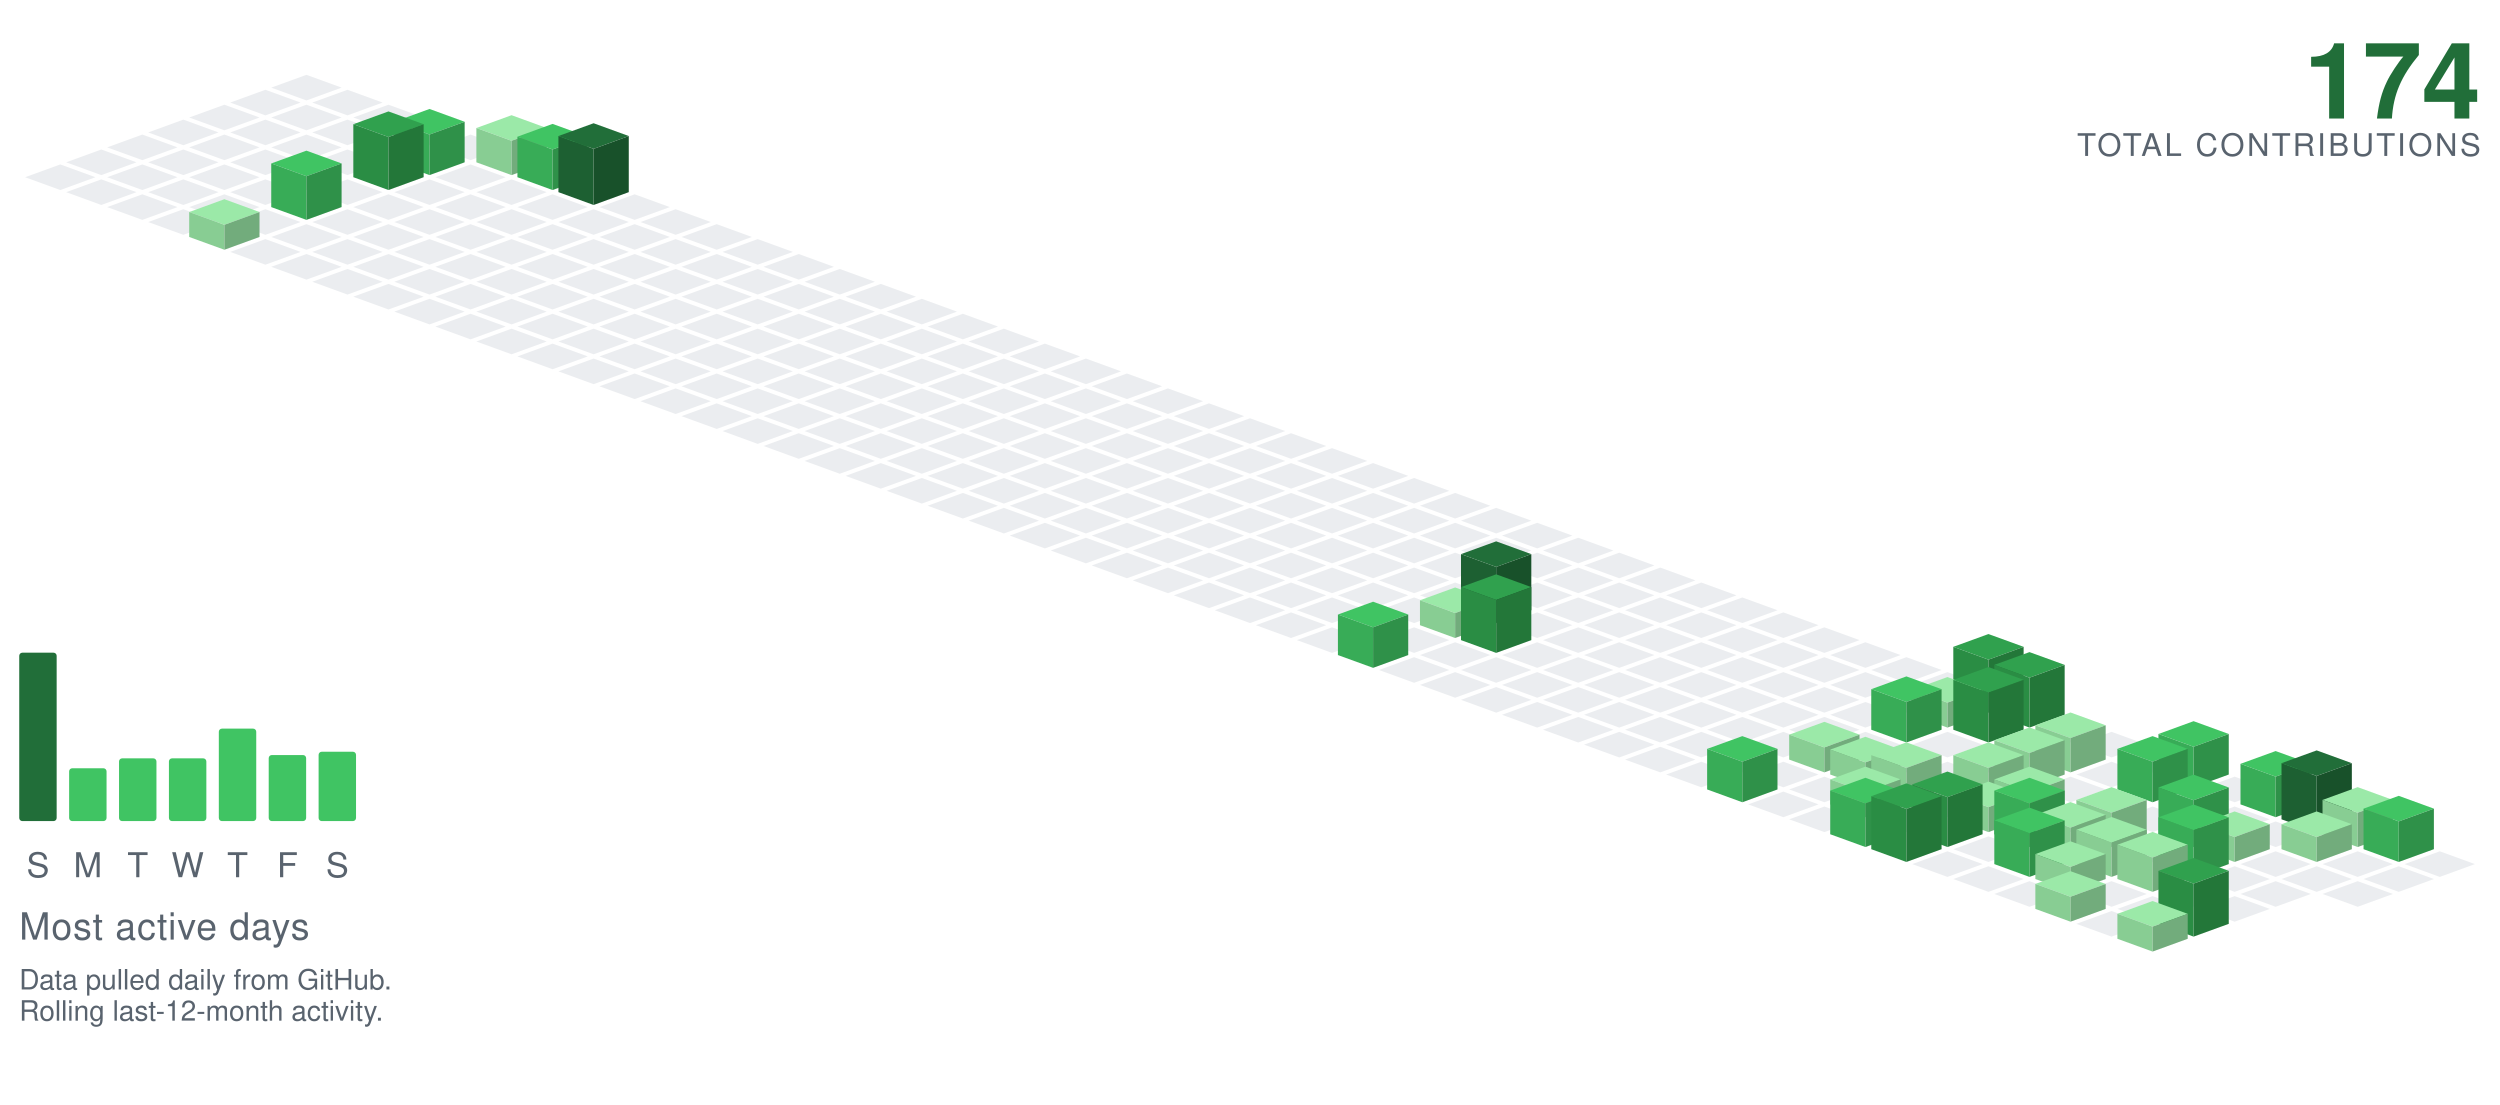
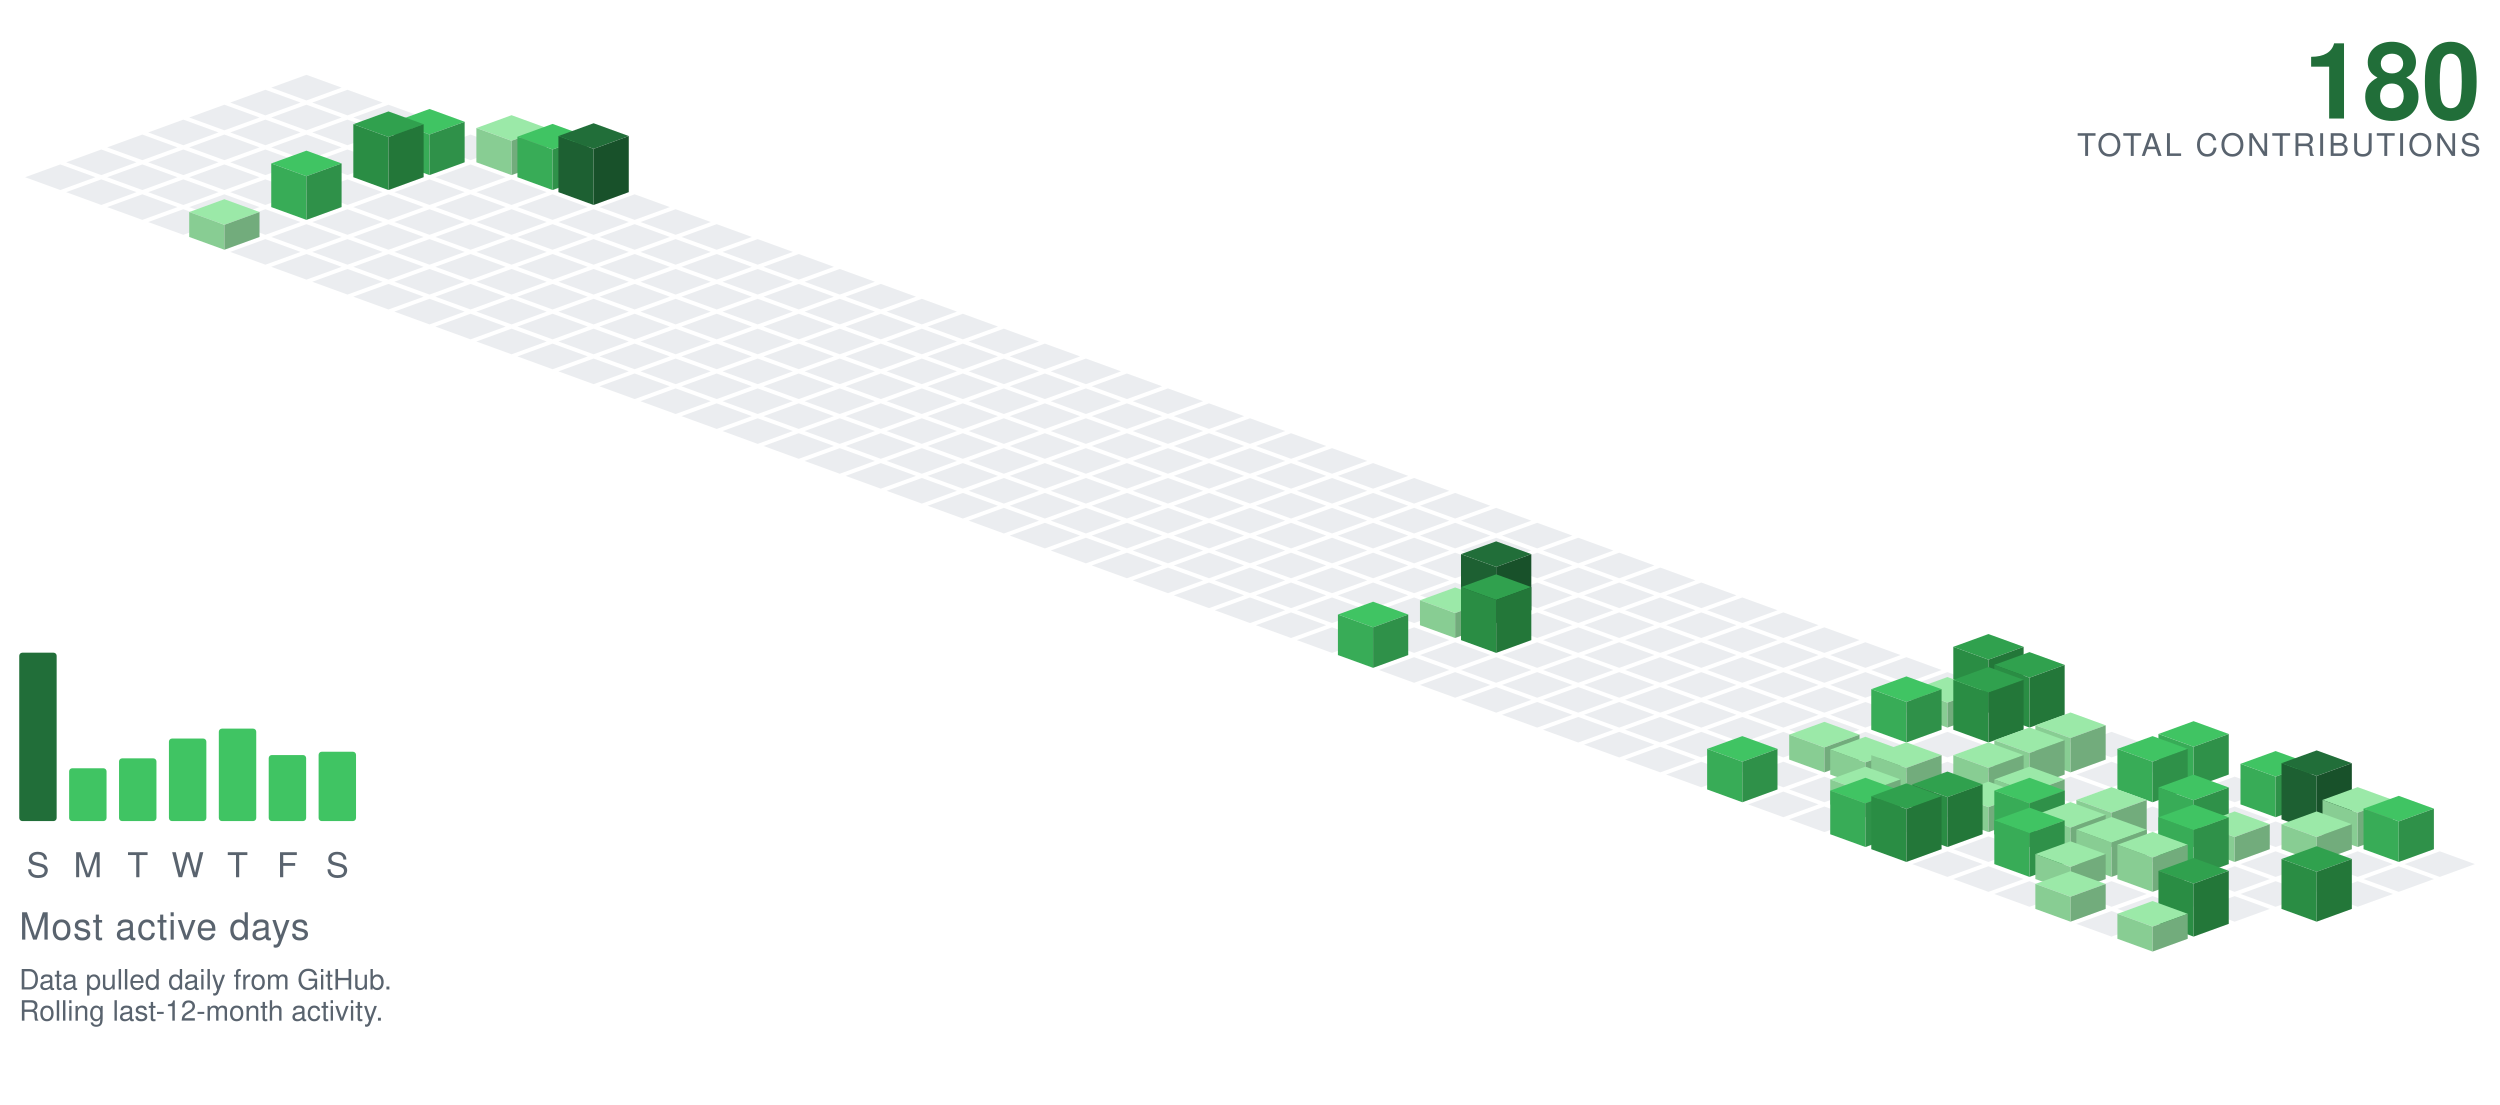
<svg xmlns="http://www.w3.org/2000/svg" viewBox="-98.09 -24.00 801.34 354.30" width="801" height="354">
  <polygon points="0.00,0.00 11.28,4.10 0.00,8.21 -11.28,4.10" fill="#ebedf0" />
  <polygon points="-13.16,4.79 -1.88,8.89 -13.16,13.00 -24.43,8.89" fill="#ebedf0" />
  <polygon points="13.16,4.79 24.43,8.89 13.16,13.00 1.88,8.89" fill="#ebedf0" />
  <polygon points="-26.31,9.58 -15.04,13.68 -26.31,17.79 -37.59,13.68" fill="#ebedf0" />
  <polygon points="0.00,9.58 11.28,13.68 0.00,17.79 -11.28,13.68" fill="#ebedf0" />
  <polygon points="26.31,9.58 37.59,13.68 26.31,17.79 15.04,13.68" fill="#ebedf0" />
  <polygon points="-39.47,14.36 -28.19,18.47 -39.47,22.57 -50.74,18.47" fill="#ebedf0" />
  <polygon points="-13.16,14.36 -1.88,18.47 -13.16,22.57 -24.43,18.47" fill="#ebedf0" />
  <polygon points="13.16,14.36 24.43,18.47 13.16,22.57 1.88,18.47" fill="#ebedf0" />
  <polygon points="39.47,14.36 50.74,18.47 39.47,22.57 28.19,18.47" fill="#ebedf0" />
  <polygon points="-52.62,19.15 -41.35,23.26 -52.62,27.36 -63.90,23.26" fill="#ebedf0" />
  <polygon points="-26.31,19.15 -15.04,23.26 -26.31,27.36 -37.59,23.26" fill="#ebedf0" />
  <polygon points="0.00,19.15 11.28,23.26 0.00,27.36 -11.28,23.26" fill="#ebedf0" />
  <polygon points="26.31,19.15 37.59,23.26 26.31,27.36 15.04,23.26" fill="#ebedf0" />
  <polygon points="52.62,19.15 63.90,23.26 52.62,27.36 41.35,23.26" fill="#ebedf0" />
  <polygon points="-65.78,23.94 -54.50,28.05 -65.78,32.15 -77.05,28.05" fill="#ebedf0" />
  <polygon points="-39.47,23.94 -28.19,28.05 -39.47,32.15 -50.74,28.05" fill="#ebedf0" />
  <polygon points="-13.16,23.94 -1.88,28.05 -13.16,32.15 -24.43,28.05" fill="#ebedf0" />
  <polygon points="13.16,23.94 24.43,28.05 13.16,32.15 1.88,28.05" fill="#ebedf0" />
  <polygon points="65.78,12.94 77.05,17.05 65.78,21.15 54.50,17.05" fill="#9be9a8" />
  <polygon points="54.50,28.05 54.50,17.05 65.78,21.15 65.78,32.15" fill="#88cd93" />
  <polygon points="65.78,32.15 65.78,21.15 77.05,17.05 77.05,28.05" fill="#72ac7c" />
  <polygon points="39.47,10.94 50.74,15.05 39.47,19.15 28.19,15.05" fill="#40c463" />
  <polygon points="28.19,28.05 28.19,15.05 39.47,19.15 39.47,32.15" fill="#38ac57" />
  <polygon points="39.47,32.15 39.47,19.15 50.74,15.05 50.74,28.05" fill="#2f9149" />
  <polygon points="-78.93,28.73 -67.66,32.83 -78.93,36.94 -90.21,32.83" fill="#ebedf0" />
  <polygon points="-52.62,28.73 -41.35,32.83 -52.62,36.94 -63.90,32.83" fill="#ebedf0" />
  <polygon points="-26.31,28.73 -15.04,32.83 -26.31,36.94 -37.59,32.83" fill="#ebedf0" />
  <polygon points="0.00,28.73 11.28,32.83 0.00,36.94 -11.28,32.83" fill="#ebedf0" />
  <polygon points="52.62,28.73 63.90,32.83 52.62,36.94 41.35,32.83" fill="#ebedf0" />
  <polygon points="78.93,15.73 90.21,19.83 78.93,23.94 67.66,19.83" fill="#40c463" />
  <polygon points="67.66,32.83 67.66,19.83 78.93,23.94 78.93,36.94" fill="#38ac57" />
  <polygon points="78.93,36.94 78.93,23.94 90.21,19.83 90.21,32.83" fill="#2f9149" />
  <polygon points="26.31,11.73 37.59,15.83 26.31,19.94 15.04,15.83" fill="#30a14e" />
  <polygon points="15.04,32.83 15.04,15.83 26.31,19.94 26.31,36.94" fill="#2a8d44" />
  <polygon points="26.31,36.94 26.31,19.94 37.59,15.83 37.59,32.83" fill="#237739" />
  <polygon points="-65.78,33.52 -54.50,37.62 -65.78,41.73 -77.05,37.62" fill="#ebedf0" />
  <polygon points="-39.47,33.52 -28.19,37.62 -39.47,41.73 -50.74,37.62" fill="#ebedf0" />
  <polygon points="-13.16,33.52 -1.88,37.62 -13.16,41.73 -24.43,37.62" fill="#ebedf0" />
  <polygon points="13.16,33.52 24.43,37.62 13.16,41.73 1.88,37.62" fill="#ebedf0" />
  <polygon points="39.47,33.52 50.74,37.62 39.47,41.73 28.19,37.62" fill="#ebedf0" />
  <polygon points="65.78,33.52 77.05,37.62 65.78,41.73 54.50,37.62" fill="#ebedf0" />
  <polygon points="92.09,15.52 103.37,19.62 92.09,23.73 80.81,19.62" fill="#216e39" />
  <polygon points="80.81,37.62 80.81,19.62 92.09,23.73 92.09,41.73" fill="#1d6032" />
  <polygon points="92.09,41.73 92.09,23.73 103.37,19.62 103.37,37.62" fill="#18512a" />
  <polygon points="-52.62,38.31 -41.35,42.41 -52.62,46.51 -63.90,42.41" fill="#ebedf0" />
  <polygon points="-26.31,38.31 -15.04,42.41 -26.31,46.51 -37.59,42.41" fill="#ebedf0" />
  <polygon points="26.31,38.31 37.59,42.41 26.31,46.51 15.04,42.41" fill="#ebedf0" />
  <polygon points="52.62,38.31 63.90,42.41 52.62,46.51 41.35,42.41" fill="#ebedf0" />
  <polygon points="78.93,38.31 90.21,42.41 78.93,46.51 67.66,42.41" fill="#ebedf0" />
  <polygon points="105.25,38.31 116.52,42.41 105.25,46.51 93.97,42.41" fill="#ebedf0" />
  <polygon points="0.00,24.31 11.28,28.41 0.00,32.51 -11.28,28.41" fill="#40c463" />
  <polygon points="-11.28,42.41 -11.28,28.41 0.00,32.51 0.00,46.51" fill="#38ac57" />
  <polygon points="0.00,46.51 0.00,32.51 11.28,28.41 11.28,42.41" fill="#2f9149" />
  <polygon points="-39.47,43.09 -28.19,47.20 -39.47,51.30 -50.74,47.20" fill="#ebedf0" />
  <polygon points="-13.16,43.09 -1.88,47.20 -13.16,51.30 -24.43,47.20" fill="#ebedf0" />
  <polygon points="13.16,43.09 24.43,47.20 13.16,51.30 1.88,47.20" fill="#ebedf0" />
  <polygon points="39.47,43.09 50.74,47.20 39.47,51.30 28.19,47.20" fill="#ebedf0" />
  <polygon points="65.78,43.09 77.05,47.20 65.78,51.30 54.50,47.20" fill="#ebedf0" />
  <polygon points="92.09,43.09 103.37,47.20 92.09,51.30 80.81,47.20" fill="#ebedf0" />
  <polygon points="118.40,43.09 129.68,47.20 118.40,51.30 107.12,47.20" fill="#ebedf0" />
  <polygon points="0.00,47.88 11.28,51.99 0.00,56.09 -11.28,51.99" fill="#ebedf0" />
  <polygon points="26.31,47.88 37.59,51.99 26.31,56.09 15.04,51.99" fill="#ebedf0" />
  <polygon points="52.62,47.88 63.90,51.99 52.62,56.09 41.35,51.99" fill="#ebedf0" />
  <polygon points="78.93,47.88 90.21,51.99 78.93,56.09 67.66,51.99" fill="#ebedf0" />
  <polygon points="105.25,47.88 116.52,51.99 105.25,56.09 93.97,51.99" fill="#ebedf0" />
  <polygon points="131.56,47.88 142.83,51.99 131.56,56.09 120.28,51.99" fill="#ebedf0" />
  <polygon points="-26.31,39.88 -15.04,43.99 -26.31,48.09 -37.59,43.99" fill="#9be9a8" />
  <polygon points="-37.59,51.99 -37.59,43.99 -26.31,48.09 -26.31,56.09" fill="#88cd93" />
  <polygon points="-26.31,56.09 -26.31,48.09 -15.04,43.99 -15.04,51.99" fill="#72ac7c" />
  <polygon points="-13.16,52.67 -1.88,56.78 -13.16,60.88 -24.43,56.78" fill="#ebedf0" />
  <polygon points="13.16,52.67 24.43,56.78 13.16,60.88 1.88,56.78" fill="#ebedf0" />
  <polygon points="39.47,52.67 50.74,56.78 39.47,60.88 28.19,56.78" fill="#ebedf0" />
  <polygon points="65.78,52.67 77.05,56.78 65.78,60.88 54.50,56.78" fill="#ebedf0" />
  <polygon points="92.09,52.67 103.37,56.78 92.09,60.88 80.81,56.78" fill="#ebedf0" />
  <polygon points="118.40,52.67 129.68,56.78 118.40,60.88 107.12,56.78" fill="#ebedf0" />
  <polygon points="144.71,52.67 155.99,56.78 144.71,60.88 133.44,56.78" fill="#ebedf0" />
  <polygon points="0.00,57.46 11.28,61.56 0.00,65.67 -11.28,61.56" fill="#ebedf0" />
  <polygon points="26.31,57.46 37.59,61.56 26.31,65.67 15.04,61.56" fill="#ebedf0" />
  <polygon points="52.62,57.46 63.90,61.56 52.62,65.67 41.35,61.56" fill="#ebedf0" />
  <polygon points="78.93,57.46 90.21,61.56 78.93,65.67 67.66,61.56" fill="#ebedf0" />
  <polygon points="105.25,57.46 116.52,61.56 105.25,65.67 93.97,61.56" fill="#ebedf0" />
  <polygon points="131.56,57.46 142.83,61.56 131.56,65.67 120.28,61.56" fill="#ebedf0" />
  <polygon points="157.87,57.46 169.14,61.56 157.87,65.67 146.59,61.56" fill="#ebedf0" />
  <polygon points="13.16,62.25 24.43,66.35 13.16,70.46 1.88,66.35" fill="#ebedf0" />
  <polygon points="39.47,62.25 50.74,66.35 39.47,70.46 28.19,66.35" fill="#ebedf0" />
  <polygon points="65.78,62.25 77.05,66.35 65.78,70.46 54.50,66.35" fill="#ebedf0" />
  <polygon points="92.09,62.25 103.37,66.35 92.09,70.46 80.81,66.35" fill="#ebedf0" />
  <polygon points="118.40,62.25 129.68,66.35 118.40,70.46 107.12,66.35" fill="#ebedf0" />
  <polygon points="144.71,62.25 155.99,66.35 144.71,70.46 133.44,66.35" fill="#ebedf0" />
  <polygon points="171.02,62.25 182.30,66.35 171.02,70.46 159.75,66.35" fill="#ebedf0" />
  <polygon points="26.31,67.04 37.59,71.14 26.31,75.24 15.04,71.14" fill="#ebedf0" />
  <polygon points="52.62,67.04 63.90,71.14 52.62,75.24 41.35,71.14" fill="#ebedf0" />
  <polygon points="78.93,67.04 90.21,71.14 78.93,75.24 67.66,71.14" fill="#ebedf0" />
  <polygon points="105.25,67.04 116.52,71.14 105.25,75.24 93.97,71.14" fill="#ebedf0" />
  <polygon points="131.56,67.04 142.83,71.14 131.56,75.24 120.28,71.14" fill="#ebedf0" />
  <polygon points="157.87,67.04 169.14,71.14 157.87,75.24 146.59,71.14" fill="#ebedf0" />
  <polygon points="184.18,67.04 195.46,71.14 184.18,75.24 172.90,71.14" fill="#ebedf0" />
  <polygon points="39.47,71.82 50.74,75.93 39.47,80.03 28.19,75.93" fill="#ebedf0" />
  <polygon points="65.78,71.82 77.05,75.93 65.78,80.03 54.50,75.93" fill="#ebedf0" />
  <polygon points="92.09,71.82 103.37,75.93 92.09,80.03 80.81,75.93" fill="#ebedf0" />
  <polygon points="118.40,71.82 129.68,75.93 118.40,80.03 107.12,75.93" fill="#ebedf0" />
  <polygon points="144.71,71.82 155.99,75.93 144.71,80.03 133.44,75.93" fill="#ebedf0" />
  <polygon points="171.02,71.82 182.30,75.93 171.02,80.03 159.75,75.93" fill="#ebedf0" />
  <polygon points="197.34,71.82 208.61,75.93 197.34,80.03 186.06,75.93" fill="#ebedf0" />
  <polygon points="52.62,76.61 63.90,80.72 52.62,84.82 41.35,80.72" fill="#ebedf0" />
  <polygon points="78.93,76.61 90.21,80.72 78.93,84.82 67.66,80.72" fill="#ebedf0" />
  <polygon points="105.25,76.61 116.52,80.72 105.25,84.82 93.97,80.72" fill="#ebedf0" />
  <polygon points="131.56,76.61 142.83,80.72 131.56,84.82 120.28,80.72" fill="#ebedf0" />
  <polygon points="157.87,76.61 169.14,80.72 157.87,84.82 146.59,80.72" fill="#ebedf0" />
  <polygon points="184.18,76.61 195.46,80.72 184.18,84.82 172.90,80.72" fill="#ebedf0" />
  <polygon points="210.49,76.61 221.77,80.72 210.49,84.82 199.21,80.72" fill="#ebedf0" />
  <polygon points="65.78,81.40 77.05,85.51 65.78,89.61 54.50,85.51" fill="#ebedf0" />
  <polygon points="92.09,81.40 103.37,85.51 92.09,89.61 80.81,85.51" fill="#ebedf0" />
  <polygon points="118.40,81.40 129.68,85.51 118.40,89.61 107.12,85.51" fill="#ebedf0" />
  <polygon points="144.71,81.40 155.99,85.51 144.71,89.61 133.44,85.51" fill="#ebedf0" />
  <polygon points="171.02,81.40 182.30,85.51 171.02,89.61 159.75,85.51" fill="#ebedf0" />
  <polygon points="197.34,81.40 208.61,85.51 197.34,89.61 186.06,85.51" fill="#ebedf0" />
  <polygon points="223.65,81.40 234.92,85.51 223.65,89.61 212.37,85.51" fill="#ebedf0" />
  <polygon points="78.93,86.19 90.21,90.29 78.93,94.40 67.66,90.29" fill="#ebedf0" />
  <polygon points="105.25,86.19 116.52,90.29 105.25,94.40 93.97,90.29" fill="#ebedf0" />
  <polygon points="131.56,86.19 142.83,90.29 131.56,94.40 120.28,90.29" fill="#ebedf0" />
  <polygon points="157.87,86.19 169.14,90.29 157.87,94.40 146.59,90.29" fill="#ebedf0" />
  <polygon points="184.18,86.19 195.46,90.29 184.18,94.40 172.90,90.29" fill="#ebedf0" />
  <polygon points="210.49,86.19 221.77,90.29 210.49,94.40 199.21,90.29" fill="#ebedf0" />
  <polygon points="236.80,86.19 248.08,90.29 236.80,94.40 225.53,90.29" fill="#ebedf0" />
  <polygon points="92.09,90.98 103.37,95.08 92.09,99.19 80.81,95.08" fill="#ebedf0" />
  <polygon points="118.40,90.98 129.68,95.08 118.40,99.19 107.12,95.08" fill="#ebedf0" />
  <polygon points="144.71,90.98 155.99,95.08 144.71,99.19 133.44,95.08" fill="#ebedf0" />
  <polygon points="171.02,90.98 182.30,95.08 171.02,99.19 159.75,95.08" fill="#ebedf0" />
  <polygon points="197.34,90.98 208.61,95.08 197.34,99.19 186.06,95.08" fill="#ebedf0" />
  <polygon points="223.65,90.98 234.92,95.08 223.65,99.19 212.37,95.08" fill="#ebedf0" />
  <polygon points="249.96,90.98 261.23,95.08 249.96,99.19 238.68,95.08" fill="#ebedf0" />
  <polygon points="105.25,95.77 116.52,99.87 105.25,103.97 93.97,99.87" fill="#ebedf0" />
  <polygon points="131.56,95.77 142.83,99.87 131.56,103.97 120.28,99.87" fill="#ebedf0" />
  <polygon points="157.87,95.77 169.14,99.87 157.87,103.97 146.59,99.87" fill="#ebedf0" />
  <polygon points="184.18,95.77 195.46,99.87 184.18,103.97 172.90,99.87" fill="#ebedf0" />
  <polygon points="210.49,95.77 221.77,99.87 210.49,103.97 199.21,99.87" fill="#ebedf0" />
  <polygon points="236.80,95.77 248.08,99.87 236.80,103.97 225.53,99.87" fill="#ebedf0" />
  <polygon points="263.11,95.77 274.39,99.87 263.11,103.97 251.84,99.87" fill="#ebedf0" />
  <polygon points="118.40,100.55 129.68,104.66 118.40,108.76 107.12,104.66" fill="#ebedf0" />
  <polygon points="144.71,100.55 155.99,104.66 144.71,108.76 133.44,104.66" fill="#ebedf0" />
  <polygon points="171.02,100.55 182.30,104.66 171.02,108.76 159.75,104.66" fill="#ebedf0" />
  <polygon points="197.34,100.55 208.61,104.66 197.34,108.76 186.06,104.66" fill="#ebedf0" />
  <polygon points="223.65,100.55 234.92,104.66 223.65,108.76 212.37,104.66" fill="#ebedf0" />
  <polygon points="249.96,100.55 261.23,104.66 249.96,108.76 238.68,104.66" fill="#ebedf0" />
  <polygon points="276.27,100.55 287.55,104.66 276.27,108.76 264.99,104.66" fill="#ebedf0" />
  <polygon points="131.56,105.34 142.83,109.45 131.56,113.55 120.28,109.45" fill="#ebedf0" />
  <polygon points="157.87,105.34 169.14,109.45 157.87,113.55 146.59,109.45" fill="#ebedf0" />
  <polygon points="184.18,105.34 195.46,109.45 184.18,113.55 172.90,109.45" fill="#ebedf0" />
  <polygon points="210.49,105.34 221.77,109.45 210.49,113.55 199.21,109.45" fill="#ebedf0" />
  <polygon points="236.80,105.34 248.08,109.45 236.80,113.55 225.53,109.45" fill="#ebedf0" />
  <polygon points="263.11,105.34 274.39,109.45 263.11,113.55 251.84,109.45" fill="#ebedf0" />
  <polygon points="289.43,105.34 300.70,109.45 289.43,113.55 278.15,109.45" fill="#ebedf0" />
  <polygon points="144.71,110.13 155.99,114.23 144.71,118.34 133.44,114.23" fill="#ebedf0" />
  <polygon points="171.02,110.13 182.30,114.23 171.02,118.34 159.75,114.23" fill="#ebedf0" />
  <polygon points="197.34,110.13 208.61,114.23 197.34,118.34 186.06,114.23" fill="#ebedf0" />
  <polygon points="223.65,110.13 234.92,114.23 223.65,118.34 212.37,114.23" fill="#ebedf0" />
  <polygon points="249.96,110.13 261.23,114.23 249.96,118.34 238.68,114.23" fill="#ebedf0" />
  <polygon points="276.27,110.13 287.55,114.23 276.27,118.34 264.99,114.23" fill="#ebedf0" />
  <polygon points="302.58,110.13 313.86,114.23 302.58,118.34 291.30,114.23" fill="#ebedf0" />
  <polygon points="157.87,114.92 169.14,119.02 157.87,123.13 146.59,119.02" fill="#ebedf0" />
  <polygon points="184.18,114.92 195.46,119.02 184.18,123.13 172.90,119.02" fill="#ebedf0" />
  <polygon points="210.49,114.92 221.77,119.02 210.49,123.13 199.21,119.02" fill="#ebedf0" />
  <polygon points="236.80,114.92 248.08,119.02 236.80,123.13 225.53,119.02" fill="#ebedf0" />
  <polygon points="263.11,114.92 274.39,119.02 263.11,123.13 251.84,119.02" fill="#ebedf0" />
  <polygon points="289.43,114.92 300.70,119.02 289.43,123.13 278.15,119.02" fill="#ebedf0" />
  <polygon points="315.74,114.92 327.01,119.02 315.74,123.13 304.46,119.02" fill="#ebedf0" />
  <polygon points="171.02,119.71 182.30,123.81 171.02,127.92 159.75,123.81" fill="#ebedf0" />
  <polygon points="197.34,119.71 208.61,123.81 197.34,127.92 186.06,123.81" fill="#ebedf0" />
  <polygon points="223.65,119.71 234.92,123.81 223.65,127.92 212.37,123.81" fill="#ebedf0" />
  <polygon points="249.96,119.71 261.23,123.81 249.96,127.92 238.68,123.81" fill="#ebedf0" />
  <polygon points="276.27,119.71 287.55,123.81 276.27,127.92 264.99,123.81" fill="#ebedf0" />
  <polygon points="302.58,119.71 313.86,123.81 302.58,127.92 291.30,123.81" fill="#ebedf0" />
  <polygon points="328.89,119.71 340.17,123.81 328.89,127.92 317.62,123.81" fill="#ebedf0" />
  <polygon points="184.18,124.50 195.46,128.60 184.18,132.70 172.90,128.60" fill="#ebedf0" />
  <polygon points="210.49,124.50 221.77,128.60 210.49,132.70 199.21,128.60" fill="#ebedf0" />
  <polygon points="236.80,124.50 248.08,128.60 236.80,132.70 225.53,128.60" fill="#ebedf0" />
  <polygon points="263.11,124.50 274.39,128.60 263.11,132.70 251.84,128.60" fill="#ebedf0" />
  <polygon points="289.43,124.50 300.70,128.60 289.43,132.70 278.15,128.60" fill="#ebedf0" />
  <polygon points="315.74,124.50 327.01,128.60 315.74,132.70 304.46,128.60" fill="#ebedf0" />
  <polygon points="342.05,124.50 353.32,128.60 342.05,132.70 330.77,128.60" fill="#ebedf0" />
  <polygon points="197.34,129.28 208.61,133.39 197.34,137.49 186.06,133.39" fill="#ebedf0" />
  <polygon points="223.65,129.28 234.92,133.39 223.65,137.49 212.37,133.39" fill="#ebedf0" />
  <polygon points="249.96,129.28 261.23,133.39 249.96,137.49 238.68,133.39" fill="#ebedf0" />
  <polygon points="276.27,129.28 287.55,133.39 276.27,137.49 264.99,133.39" fill="#ebedf0" />
  <polygon points="302.58,129.28 313.86,133.39 302.58,137.49 291.30,133.39" fill="#ebedf0" />
  <polygon points="328.89,129.28 340.17,133.39 328.89,137.49 317.62,133.39" fill="#ebedf0" />
  <polygon points="355.20,129.28 366.48,133.39 355.20,137.49 343.93,133.39" fill="#ebedf0" />
  <polygon points="210.49,134.07 221.77,138.18 210.49,142.28 199.21,138.18" fill="#ebedf0" />
  <polygon points="236.80,134.07 248.08,138.18 236.80,142.28 225.53,138.18" fill="#ebedf0" />
  <polygon points="263.11,134.07 274.39,138.18 263.11,142.28 251.84,138.18" fill="#ebedf0" />
  <polygon points="289.43,134.07 300.70,138.18 289.43,142.28 278.15,138.18" fill="#ebedf0" />
  <polygon points="315.74,134.07 327.01,138.18 315.74,142.28 304.46,138.18" fill="#ebedf0" />
  <polygon points="342.05,134.07 353.32,138.18 342.05,142.28 330.77,138.18" fill="#ebedf0" />
  <polygon points="368.36,134.07 379.64,138.18 368.36,142.28 357.08,138.18" fill="#ebedf0" />
  <polygon points="223.65,138.86 234.92,142.96 223.65,147.07 212.37,142.96" fill="#ebedf0" />
  <polygon points="249.96,138.86 261.23,142.96 249.96,147.07 238.68,142.96" fill="#ebedf0" />
  <polygon points="276.27,138.86 287.55,142.96 276.27,147.07 264.99,142.96" fill="#ebedf0" />
  <polygon points="302.58,138.86 313.86,142.96 302.58,147.07 291.30,142.96" fill="#ebedf0" />
  <polygon points="328.89,138.86 340.17,142.96 328.89,147.07 317.62,142.96" fill="#ebedf0" />
  <polygon points="355.20,138.86 366.48,142.96 355.20,147.07 343.93,142.96" fill="#ebedf0" />
  <polygon points="381.52,138.86 392.79,142.96 381.52,147.07 370.24,142.96" fill="#ebedf0" />
  <polygon points="236.80,143.65 248.08,147.75 236.80,151.86 225.53,147.75" fill="#ebedf0" />
  <polygon points="263.11,143.65 274.39,147.75 263.11,151.86 251.84,147.75" fill="#ebedf0" />
  <polygon points="289.43,143.65 300.70,147.75 289.43,151.86 278.15,147.75" fill="#ebedf0" />
  <polygon points="315.74,143.65 327.01,147.75 315.74,151.86 304.46,147.75" fill="#ebedf0" />
  <polygon points="342.05,143.65 353.32,147.75 342.05,151.86 330.77,147.75" fill="#ebedf0" />
  <polygon points="368.36,143.65 379.64,147.75 368.36,151.86 357.08,147.75" fill="#ebedf0" />
  <polygon points="394.67,143.65 405.95,147.75 394.67,151.86 383.39,147.75" fill="#ebedf0" />
  <polygon points="249.96,148.44 261.23,152.54 249.96,156.65 238.68,152.54" fill="#ebedf0" />
  <polygon points="276.27,148.44 287.55,152.54 276.27,156.65 264.99,152.54" fill="#ebedf0" />
  <polygon points="302.58,148.44 313.86,152.54 302.58,156.65 291.30,152.54" fill="#ebedf0" />
  <polygon points="328.89,148.44 340.17,152.54 328.89,156.65 317.62,152.54" fill="#ebedf0" />
  <polygon points="355.20,148.44 366.48,152.54 355.20,156.65 343.93,152.54" fill="#ebedf0" />
  <polygon points="381.52,148.44 392.79,152.54 381.52,156.65 370.24,152.54" fill="#ebedf0" />
  <polygon points="407.83,148.44 419.10,152.54 407.83,156.65 396.55,152.54" fill="#ebedf0" />
  <polygon points="263.11,153.23 274.39,157.33 263.11,161.43 251.84,157.33" fill="#ebedf0" />
  <polygon points="289.43,153.23 300.70,157.33 289.43,161.43 278.15,157.33" fill="#ebedf0" />
  <polygon points="315.74,153.23 327.01,157.33 315.74,161.43 304.46,157.33" fill="#ebedf0" />
  <polygon points="342.05,153.23 353.32,157.33 342.05,161.43 330.77,157.33" fill="#ebedf0" />
  <polygon points="368.36,153.23 379.64,157.33 368.36,161.43 357.08,157.33" fill="#ebedf0" />
  <polygon points="394.67,153.23 405.95,157.33 394.67,161.43 383.39,157.33" fill="#ebedf0" />
  <polygon points="420.98,153.23 432.26,157.33 420.98,161.43 409.71,157.33" fill="#ebedf0" />
  <polygon points="276.27,158.01 287.55,162.12 276.27,166.22 264.99,162.12" fill="#ebedf0" />
  <polygon points="302.58,158.01 313.86,162.12 302.58,166.22 291.30,162.12" fill="#ebedf0" />
  <polygon points="328.89,158.01 340.17,162.12 328.89,166.22 317.62,162.12" fill="#ebedf0" />
  <polygon points="355.20,158.01 366.48,162.12 355.20,166.22 343.93,162.12" fill="#ebedf0" />
  <polygon points="381.52,158.01 392.79,162.12 381.52,166.22 370.24,162.12" fill="#ebedf0" />
  <polygon points="407.83,158.01 419.10,162.12 407.83,166.22 396.55,162.12" fill="#ebedf0" />
  <polygon points="434.14,158.01 445.41,162.12 434.14,166.22 422.86,162.12" fill="#ebedf0" />
  <polygon points="289.43,162.80 300.70,166.91 289.43,171.01 278.15,166.91" fill="#ebedf0" />
  <polygon points="315.74,162.80 327.01,166.91 315.74,171.01 304.46,166.91" fill="#ebedf0" />
  <polygon points="342.05,162.80 353.32,166.91 342.05,171.01 330.77,166.91" fill="#ebedf0" />
  <polygon points="368.36,162.80 379.64,166.91 368.36,171.01 357.08,166.91" fill="#ebedf0" />
  <polygon points="394.67,162.80 405.95,166.91 394.67,171.01 383.39,166.91" fill="#ebedf0" />
  <polygon points="420.98,162.80 432.26,166.91 420.98,171.01 409.71,166.91" fill="#ebedf0" />
  <polygon points="447.29,162.80 458.57,166.91 447.29,171.01 436.02,166.91" fill="#ebedf0" />
  <polygon points="302.58,167.59 313.86,171.69 302.58,175.80 291.30,171.69" fill="#ebedf0" />
  <polygon points="328.89,167.59 340.17,171.69 328.89,175.80 317.62,171.69" fill="#ebedf0" />
  <polygon points="355.20,167.59 366.48,171.69 355.20,175.80 343.93,171.69" fill="#ebedf0" />
  <polygon points="407.83,167.59 419.10,171.69 407.83,175.80 396.55,171.69" fill="#ebedf0" />
  <polygon points="434.14,167.59 445.41,171.69 434.14,175.80 422.86,171.69" fill="#ebedf0" />
  <polygon points="460.45,167.59 471.73,171.69 460.45,175.80 449.17,171.69" fill="#ebedf0" />
  <polygon points="381.52,149.59 392.79,153.69 381.52,157.80 370.24,153.69" fill="#216e39" />
  <polygon points="370.24,171.69 370.24,153.69 381.52,157.80 381.52,175.80" fill="#1d6032" />
  <polygon points="381.52,175.80 381.52,157.80 392.79,153.69 392.79,171.69" fill="#18512a" />
  <polygon points="315.74,172.38 327.01,176.48 315.74,180.59 304.46,176.48" fill="#ebedf0" />
  <polygon points="342.05,172.38 353.32,176.48 342.05,180.59 330.77,176.48" fill="#ebedf0" />
  <polygon points="394.67,172.38 405.95,176.48 394.67,180.59 383.39,176.48" fill="#ebedf0" />
  <polygon points="420.98,172.38 432.26,176.48 420.98,180.59 409.71,176.48" fill="#ebedf0" />
  <polygon points="447.29,172.38 458.57,176.48 447.29,180.59 436.02,176.48" fill="#ebedf0" />
  <polygon points="473.61,172.38 484.88,176.48 473.61,180.59 462.33,176.48" fill="#ebedf0" />
  <polygon points="368.36,164.38 379.64,168.48 368.36,172.59 357.08,168.48" fill="#9be9a8" />
  <polygon points="357.08,176.48 357.08,168.48 368.36,172.59 368.36,180.59" fill="#88cd93" />
  <polygon points="368.36,180.59 368.36,172.59 379.64,168.48 379.64,176.48" fill="#72ac7c" />
  <polygon points="328.89,177.17 340.17,181.27 328.89,185.37 317.62,181.27" fill="#ebedf0" />
  <polygon points="355.20,177.17 366.48,181.27 355.20,185.37 343.93,181.27" fill="#ebedf0" />
  <polygon points="407.83,177.17 419.10,181.27 407.83,185.37 396.55,181.27" fill="#ebedf0" />
  <polygon points="434.14,177.17 445.41,181.27 434.14,185.37 422.86,181.27" fill="#ebedf0" />
  <polygon points="460.45,177.17 471.73,181.27 460.45,185.37 449.17,181.27" fill="#ebedf0" />
  <polygon points="486.76,177.17 498.04,181.27 486.76,185.37 475.48,181.27" fill="#ebedf0" />
  <polygon points="381.52,160.17 392.79,164.27 381.52,168.37 370.24,164.27" fill="#30a14e" />
  <polygon points="370.24,181.27 370.24,164.27 381.52,168.37 381.52,185.37" fill="#2a8d44" />
  <polygon points="381.52,185.37 381.52,168.37 392.79,164.27 392.79,181.27" fill="#237739" />
  <polygon points="368.36,181.95 379.64,186.06 368.36,190.16 357.08,186.06" fill="#ebedf0" />
  <polygon points="394.67,181.95 405.95,186.06 394.67,190.16 383.39,186.06" fill="#ebedf0" />
  <polygon points="420.98,181.95 432.26,186.06 420.98,190.16 409.71,186.06" fill="#ebedf0" />
  <polygon points="447.29,181.95 458.57,186.06 447.29,190.16 436.02,186.06" fill="#ebedf0" />
  <polygon points="473.61,181.95 484.88,186.06 473.61,190.16 462.33,186.06" fill="#ebedf0" />
  <polygon points="499.92,181.95 511.19,186.06 499.92,190.16 488.64,186.06" fill="#ebedf0" />
  <polygon points="342.05,168.95 353.32,173.06 342.05,177.16 330.77,173.06" fill="#40c463" />
  <polygon points="330.77,186.06 330.77,173.06 342.05,177.16 342.05,190.16" fill="#38ac57" />
  <polygon points="342.05,190.16 342.05,177.16 353.32,173.06 353.32,186.06" fill="#2f9149" />
  <polygon points="355.20,186.74 366.48,190.85 355.20,194.95 343.93,190.85" fill="#ebedf0" />
  <polygon points="381.52,186.74 392.79,190.85 381.52,194.95 370.24,190.85" fill="#ebedf0" />
  <polygon points="407.83,186.74 419.10,190.85 407.83,194.95 396.55,190.85" fill="#ebedf0" />
  <polygon points="434.14,186.74 445.41,190.85 434.14,194.95 422.86,190.85" fill="#ebedf0" />
  <polygon points="460.45,186.74 471.73,190.85 460.45,194.95 449.17,190.85" fill="#ebedf0" />
  <polygon points="486.76,186.74 498.04,190.85 486.76,194.95 475.48,190.85" fill="#ebedf0" />
  <polygon points="513.07,186.74 524.35,190.85 513.07,194.95 501.80,190.85" fill="#ebedf0" />
  <polygon points="368.36,191.53 379.64,195.64 368.36,199.74 357.08,195.64" fill="#ebedf0" />
  <polygon points="394.67,191.53 405.95,195.64 394.67,199.74 383.39,195.64" fill="#ebedf0" />
  <polygon points="420.98,191.53 432.26,195.64 420.98,199.74 409.71,195.64" fill="#ebedf0" />
  <polygon points="447.29,191.53 458.57,195.64 447.29,199.74 436.02,195.64" fill="#ebedf0" />
  <polygon points="473.61,191.53 484.88,195.64 473.61,199.74 462.33,195.64" fill="#ebedf0" />
  <polygon points="499.92,191.53 511.19,195.64 499.92,199.74 488.64,195.64" fill="#ebedf0" />
  <polygon points="526.23,191.53 537.50,195.64 526.23,199.74 514.95,195.64" fill="#ebedf0" />
  <polygon points="381.52,196.32 392.79,200.42 381.52,204.53 370.24,200.42" fill="#ebedf0" />
  <polygon points="407.83,196.32 419.10,200.42 407.83,204.53 396.55,200.42" fill="#ebedf0" />
  <polygon points="434.14,196.32 445.41,200.42 434.14,204.53 422.86,200.42" fill="#ebedf0" />
  <polygon points="460.45,196.32 471.73,200.42 460.45,204.53 449.17,200.42" fill="#ebedf0" />
  <polygon points="486.76,196.32 498.04,200.42 486.76,204.53 475.48,200.42" fill="#ebedf0" />
  <polygon points="513.07,196.32 524.35,200.42 513.07,204.53 501.80,200.42" fill="#ebedf0" />
  <polygon points="539.38,179.32 550.66,183.42 539.38,187.53 528.11,183.42" fill="#30a14e" />
  <polygon points="528.11,200.42 528.11,183.42 539.38,187.53 539.38,204.53" fill="#2a8d44" />
  <polygon points="539.38,204.53 539.38,187.53 550.66,183.42 550.66,200.42" fill="#237739" />
  <polygon points="394.67,201.11 405.95,205.21 394.67,209.32 383.39,205.21" fill="#ebedf0" />
  <polygon points="420.98,201.11 432.26,205.21 420.98,209.32 409.71,205.21" fill="#ebedf0" />
  <polygon points="447.29,201.11 458.57,205.21 447.29,209.32 436.02,205.21" fill="#ebedf0" />
  <polygon points="473.61,201.11 484.88,205.21 473.61,209.32 462.33,205.21" fill="#ebedf0" />
  <polygon points="499.92,201.11 511.19,205.21 499.92,209.32 488.64,205.21" fill="#ebedf0" />
  <polygon points="526.23,193.11 537.50,197.21 526.23,201.32 514.95,197.21" fill="#9be9a8" />
  <polygon points="514.95,205.21 514.95,197.21 526.23,201.32 526.23,209.32" fill="#88cd93" />
  <polygon points="526.23,209.32 526.23,201.32 537.50,197.21 537.50,205.21" fill="#72ac7c" />
  <polygon points="552.54,185.11 563.82,189.21 552.54,193.32 541.26,189.21" fill="#30a14e" />
  <polygon points="541.26,205.21 541.26,189.21 552.54,193.32 552.54,209.32" fill="#2a8d44" />
  <polygon points="552.54,209.32 552.54,193.32 563.82,189.21 563.82,205.21" fill="#237739" />
  <polygon points="407.83,205.90 419.10,210.00 407.83,214.10 396.55,210.00" fill="#ebedf0" />
  <polygon points="434.14,205.90 445.41,210.00 434.14,214.10 422.86,210.00" fill="#ebedf0" />
  <polygon points="460.45,205.90 471.73,210.00 460.45,214.10 449.17,210.00" fill="#ebedf0" />
  <polygon points="486.76,205.90 498.04,210.00 486.76,214.10 475.48,210.00" fill="#ebedf0" />
  <polygon points="565.69,205.90 576.97,210.00 565.69,214.10 554.42,210.00" fill="#ebedf0" />
  <polygon points="513.07,192.90 524.35,197.00 513.07,201.10 501.80,197.00" fill="#40c463" />
  <polygon points="501.80,210.00 501.80,197.00 513.07,201.10 513.07,214.10" fill="#38ac57" />
  <polygon points="513.07,214.10 513.07,201.10 524.35,197.00 524.35,210.00" fill="#2f9149" />
  <polygon points="539.38,189.90 550.66,194.00 539.38,198.10 528.11,194.00" fill="#30a14e" />
  <polygon points="528.11,210.00 528.11,194.00 539.38,198.10 539.38,214.10" fill="#2a8d44" />
  <polygon points="539.38,214.10 539.38,198.10 550.66,194.00 550.66,210.00" fill="#237739" />
  <polygon points="420.98,210.68 432.26,214.79 420.98,218.89 409.71,214.79" fill="#ebedf0" />
  <polygon points="447.29,210.68 458.57,214.79 447.29,218.89 436.02,214.79" fill="#ebedf0" />
  <polygon points="473.61,210.68 484.88,214.79 473.61,218.89 462.33,214.79" fill="#ebedf0" />
  <polygon points="499.92,210.68 511.19,214.79 499.92,218.89 488.64,214.79" fill="#ebedf0" />
  <polygon points="526.23,210.68 537.50,214.79 526.23,218.89 514.95,214.79" fill="#ebedf0" />
  <polygon points="552.54,210.68 563.82,214.79 552.54,218.89 541.26,214.79" fill="#ebedf0" />
  <polygon points="578.85,210.68 590.13,214.79 578.85,218.89 567.57,214.79" fill="#ebedf0" />
  <polygon points="434.14,215.47 445.41,219.58 434.14,223.68 422.86,219.58" fill="#ebedf0" />
  <polygon points="460.45,215.47 471.73,219.58 460.45,223.68 449.17,219.58" fill="#ebedf0" />
  <polygon points="513.07,215.47 524.35,219.58 513.07,223.68 501.80,219.58" fill="#ebedf0" />
  <polygon points="539.38,215.47 550.66,219.58 539.38,223.68 528.11,219.58" fill="#ebedf0" />
  <polygon points="592.01,215.47 603.28,219.58 592.01,223.68 580.73,219.58" fill="#ebedf0" />
  <polygon points="486.76,207.47 498.04,211.58 486.76,215.68 475.48,211.58" fill="#9be9a8" />
  <polygon points="475.48,219.58 475.48,211.58 486.76,215.68 486.76,223.68" fill="#88cd93" />
  <polygon points="486.76,223.68 486.76,215.68 498.04,211.58 498.04,219.58" fill="#72ac7c" />
  <polygon points="565.69,204.47 576.97,208.58 565.69,212.68 554.42,208.58" fill="#9be9a8" />
  <polygon points="554.42,219.58 554.42,208.58 565.69,212.68 565.69,223.68" fill="#88cd93" />
  <polygon points="565.69,223.68 565.69,212.68 576.97,208.58 576.97,219.58" fill="#72ac7c" />
  <polygon points="447.29,220.26 458.57,224.37 447.29,228.47 436.02,224.37" fill="#ebedf0" />
  <polygon points="473.61,220.26 484.88,224.37 473.61,228.47 462.33,224.37" fill="#ebedf0" />
  <polygon points="526.23,220.26 537.50,224.37 526.23,228.47 514.95,224.37" fill="#ebedf0" />
  <polygon points="578.85,220.26 590.13,224.37 578.85,228.47 567.57,224.37" fill="#ebedf0" />
  <polygon points="499.92,212.26 511.19,216.37 499.92,220.47 488.64,216.37" fill="#9be9a8" />
  <polygon points="488.64,224.37 488.64,216.37 499.92,220.47 499.92,228.47" fill="#88cd93" />
  <polygon points="499.92,228.47 499.92,220.47 511.19,216.37 511.19,224.37" fill="#72ac7c" />
  <polygon points="552.54,209.26 563.82,213.37 552.54,217.47 541.26,213.37" fill="#9be9a8" />
  <polygon points="541.26,224.37 541.26,213.37 552.54,217.47 552.54,228.47" fill="#88cd93" />
  <polygon points="552.54,228.47 552.54,217.47 563.82,213.37 563.82,224.37" fill="#72ac7c" />
  <polygon points="605.16,207.26 616.44,211.37 605.16,215.47 593.89,211.37" fill="#40c463" />
  <polygon points="593.89,224.37 593.89,211.37 605.16,215.47 605.16,228.47" fill="#38ac57" />
  <polygon points="605.16,228.47 605.16,215.47 616.44,211.37 616.44,224.37" fill="#2f9149" />
  <polygon points="486.76,225.05 498.04,229.15 486.76,233.26 475.48,229.15" fill="#ebedf0" />
  <polygon points="565.69,225.05 576.97,229.15 565.69,233.26 554.42,229.15" fill="#ebedf0" />
  <polygon points="618.32,225.05 629.59,229.15 618.32,233.26 607.04,229.15" fill="#ebedf0" />
  <polygon points="513.07,214.05 524.35,218.15 513.07,222.26 501.80,218.15" fill="#9be9a8" />
  <polygon points="501.80,229.15 501.80,218.15 513.07,222.26 513.07,233.26" fill="#88cd93" />
  <polygon points="513.07,233.26 513.07,222.26 524.35,218.15 524.35,229.15" fill="#72ac7c" />
  <polygon points="539.38,214.05 550.66,218.15 539.38,222.26 528.11,218.15" fill="#9be9a8" />
  <polygon points="528.11,229.15 528.11,218.15 539.38,222.26 539.38,233.26" fill="#88cd93" />
  <polygon points="539.38,233.26 539.38,222.26 550.66,218.15 550.66,229.15" fill="#72ac7c" />
  <polygon points="460.45,212.05 471.73,216.15 460.45,220.26 449.17,216.15" fill="#40c463" />
  <polygon points="449.17,229.15 449.17,216.15 460.45,220.26 460.45,233.26" fill="#38ac57" />
  <polygon points="460.45,233.26 460.45,220.26 471.73,216.15 471.73,229.15" fill="#2f9149" />
  <polygon points="592.01,212.05 603.28,216.15 592.01,220.26 580.73,216.15" fill="#40c463" />
  <polygon points="580.73,229.15 580.73,216.15 592.01,220.26 592.01,233.26" fill="#38ac57" />
  <polygon points="592.01,233.26 592.01,220.26 603.28,216.15 603.28,229.15" fill="#2f9149" />
  <polygon points="473.61,229.84 484.88,233.94 473.61,238.05 462.33,233.94" fill="#ebedf0" />
  <polygon points="526.23,229.84 537.50,233.94 526.23,238.05 514.95,233.94" fill="#ebedf0" />
  <polygon points="578.85,229.84 590.13,233.94 578.85,238.05 567.57,233.94" fill="#ebedf0" />
  <polygon points="605.16,229.84 616.44,233.94 605.16,238.05 593.89,233.94" fill="#ebedf0" />
  <polygon points="499.92,221.84 511.19,225.94 499.92,230.05 488.64,225.94" fill="#9be9a8" />
  <polygon points="488.64,233.94 488.64,225.94 499.92,230.05 499.92,238.05" fill="#88cd93" />
  <polygon points="499.92,238.05 499.92,230.05 511.19,225.94 511.19,233.94" fill="#72ac7c" />
  <polygon points="552.54,221.84 563.82,225.94 552.54,230.05 541.26,225.94" fill="#9be9a8" />
  <polygon points="541.26,233.94 541.26,225.94 552.54,230.05 552.54,238.05" fill="#88cd93" />
  <polygon points="552.54,238.05 552.54,230.05 563.82,225.94 563.82,233.94" fill="#72ac7c" />
  <polygon points="631.47,216.84 642.75,220.94 631.47,225.05 620.20,220.94" fill="#40c463" />
  <polygon points="620.20,233.94 620.20,220.94 631.47,225.05 631.47,238.05" fill="#38ac57" />
  <polygon points="631.47,238.05 631.47,225.05 642.75,220.94 642.75,233.94" fill="#2f9149" />
  <polygon points="486.76,234.63 498.04,238.73 486.76,242.83 475.48,238.73" fill="#ebedf0" />
  <polygon points="513.07,234.63 524.35,238.73 513.07,242.83 501.80,238.73" fill="#ebedf0" />
  <polygon points="565.69,234.63 576.97,238.73 565.69,242.83 554.42,238.73" fill="#ebedf0" />
  <polygon points="592.01,234.63 603.28,238.73 592.01,242.83 580.73,238.73" fill="#ebedf0" />
  <polygon points="618.32,234.63 629.59,238.73 618.32,242.83 607.04,238.73" fill="#ebedf0" />
  <polygon points="539.38,226.63 550.66,230.73 539.38,234.83 528.11,230.73" fill="#9be9a8" />
  <polygon points="528.11,238.73 528.11,230.73 539.38,234.83 539.38,242.83" fill="#88cd93" />
  <polygon points="539.38,242.83 539.38,234.83 550.66,230.73 550.66,238.73" fill="#72ac7c" />
  <polygon points="644.63,216.63 655.91,220.73 644.63,224.83 633.35,220.73" fill="#216e39" />
  <polygon points="633.35,238.73 633.35,220.73 644.63,224.83 644.63,242.83" fill="#1d6032" />
  <polygon points="644.63,242.83 644.63,224.83 655.91,220.73 655.91,238.73" fill="#18512a" />
  <polygon points="631.47,239.41 642.75,243.52 631.47,247.62 620.20,243.52" fill="#ebedf0" />
  <polygon points="578.85,228.41 590.13,232.52 578.85,236.62 567.57,232.52" fill="#9be9a8" />
  <polygon points="567.57,243.52 567.57,232.52 578.85,236.62 578.85,247.62" fill="#88cd93" />
  <polygon points="578.85,247.62 578.85,236.62 590.13,232.52 590.13,243.52" fill="#72ac7c" />
  <polygon points="657.78,228.41 669.06,232.52 657.78,236.62 646.51,232.52" fill="#9be9a8" />
  <polygon points="646.51,243.52 646.51,232.52 657.78,236.62 657.78,247.62" fill="#88cd93" />
  <polygon points="657.78,247.62 657.78,236.62 669.06,232.52 669.06,243.52" fill="#72ac7c" />
  <polygon points="499.92,225.41 511.19,229.52 499.92,233.62 488.64,229.52" fill="#40c463" />
  <polygon points="488.64,243.52 488.64,229.52 499.92,233.62 499.92,247.62" fill="#38ac57" />
  <polygon points="499.92,247.62 499.92,233.62 511.19,229.52 511.19,243.52" fill="#2f9149" />
  <polygon points="552.54,225.41 563.82,229.52 552.54,233.62 541.26,229.52" fill="#40c463" />
  <polygon points="541.26,243.52 541.26,229.52 552.54,233.62 552.54,247.62" fill="#38ac57" />
  <polygon points="552.54,247.62 552.54,233.62 563.82,229.52 563.82,243.52" fill="#2f9149" />
  <polygon points="605.16,224.41 616.44,228.52 605.16,232.62 593.89,228.52" fill="#40c463" />
  <polygon points="593.89,243.52 593.89,228.52 605.16,232.62 605.16,247.62" fill="#38ac57" />
  <polygon points="605.16,247.62 605.16,232.62 616.44,228.52 616.44,243.52" fill="#2f9149" />
  <polygon points="526.23,223.41 537.50,227.52 526.23,231.62 514.95,227.52" fill="#30a14e" />
  <polygon points="514.95,243.52 514.95,227.52 526.23,231.62 526.23,247.62" fill="#2a8d44" />
  <polygon points="526.23,247.62 526.23,231.62 537.50,227.52 537.50,243.52" fill="#237739" />
  <polygon points="539.38,244.20 550.66,248.31 539.38,252.41 528.11,248.31" fill="#ebedf0" />
  <polygon points="592.01,244.20 603.28,248.31 592.01,252.41 580.73,248.31" fill="#ebedf0" />
  <polygon points="565.69,233.20 576.97,237.31 565.69,241.41 554.42,237.31" fill="#9be9a8" />
  <polygon points="554.42,248.31 554.42,237.31 565.69,241.41 565.69,252.41" fill="#88cd93" />
  <polygon points="565.69,252.41 565.69,241.41 576.97,237.31 576.97,248.31" fill="#72ac7c" />
  <polygon points="618.32,236.20 629.59,240.31 618.32,244.41 607.04,240.31" fill="#9be9a8" />
  <polygon points="607.04,248.31 607.04,240.31 618.32,244.41 618.32,252.41" fill="#88cd93" />
  <polygon points="618.32,252.41 618.32,244.41 629.59,240.31 629.59,248.31" fill="#72ac7c" />
  <polygon points="644.63,236.20 655.91,240.31 644.63,244.41 633.35,240.31" fill="#9be9a8" />
  <polygon points="633.35,248.31 633.35,240.31 644.63,244.41 644.63,252.41" fill="#88cd93" />
  <polygon points="644.63,252.41 644.63,244.41 655.91,240.31 655.91,248.31" fill="#72ac7c" />
  <polygon points="670.94,231.20 682.22,235.31 670.94,239.41 659.66,235.31" fill="#40c463" />
  <polygon points="659.66,248.31 659.66,235.31 670.94,239.41 670.94,252.41" fill="#38ac57" />
  <polygon points="670.94,252.41 670.94,239.41 682.22,235.31 682.22,248.31" fill="#2f9149" />
  <polygon points="513.07,227.20 524.35,231.31 513.07,235.41 501.80,231.31" fill="#30a14e" />
  <polygon points="501.80,248.31 501.80,231.31 513.07,235.41 513.07,252.41" fill="#2a8d44" />
  <polygon points="513.07,252.41 513.07,235.41 524.35,231.31 524.35,248.31" fill="#237739" />
  <polygon points="526.23,248.99 537.50,253.09 526.23,257.20 514.95,253.09" fill="#ebedf0" />
  <polygon points="631.47,248.99 642.75,253.09 631.47,257.20 620.20,253.09" fill="#ebedf0" />
  <polygon points="657.78,248.99 669.06,253.09 657.78,257.20 646.51,253.09" fill="#ebedf0" />
  <polygon points="684.10,248.99 695.37,253.09 684.10,257.20 672.82,253.09" fill="#ebedf0" />
  <polygon points="578.85,237.99 590.13,242.09 578.85,246.20 567.57,242.09" fill="#9be9a8" />
  <polygon points="567.57,253.09 567.57,242.09 578.85,246.20 578.85,257.20" fill="#88cd93" />
  <polygon points="578.85,257.20 578.85,246.20 590.13,242.09 590.13,253.09" fill="#72ac7c" />
  <polygon points="552.54,234.99 563.82,239.09 552.54,243.20 541.26,239.09" fill="#40c463" />
  <polygon points="541.26,253.09 541.26,239.09 552.54,243.20 552.54,257.20" fill="#38ac57" />
  <polygon points="552.54,257.20 552.54,243.20 563.82,239.09 563.82,253.09" fill="#2f9149" />
  <polygon points="605.16,233.99 616.44,238.09 605.16,242.20 593.89,238.09" fill="#40c463" />
  <polygon points="593.89,253.09 593.89,238.09 605.16,242.20 605.16,257.20" fill="#38ac57" />
  <polygon points="605.16,257.20 605.16,242.20 616.44,238.09 616.44,253.09" fill="#2f9149" />
  <polygon points="539.38,253.78 550.66,257.88 539.38,261.99 528.11,257.88" fill="#ebedf0" />
  <polygon points="618.32,253.78 629.59,257.88 618.32,261.99 607.04,257.88" fill="#ebedf0" />
  <polygon points="644.63,253.78 655.91,257.88 644.63,261.99 633.35,257.88" fill="#ebedf0" />
  <polygon points="670.94,253.78 682.22,257.88 670.94,261.99 659.66,257.88" fill="#ebedf0" />
  <polygon points="565.69,245.78 576.97,249.88 565.69,253.99 554.42,249.88" fill="#9be9a8" />
  <polygon points="554.42,257.88 554.42,249.88 565.69,253.99 565.69,261.99" fill="#88cd93" />
  <polygon points="565.69,261.99 565.69,253.99 576.97,249.88 576.97,257.88" fill="#72ac7c" />
  <polygon points="592.01,242.78 603.28,246.88 592.01,250.99 580.73,246.88" fill="#9be9a8" />
  <polygon points="580.73,257.88 580.73,246.88 592.01,250.99 592.01,261.99" fill="#88cd93" />
  <polygon points="592.01,261.99 592.01,250.99 603.28,246.88 603.28,257.88" fill="#72ac7c" />
  <polygon points="552.54,258.57 563.82,262.67 552.54,266.78 541.26,262.67" fill="#ebedf0" />
  <polygon points="578.85,258.57 590.13,262.67 578.85,266.78 567.57,262.67" fill="#ebedf0" />
  <polygon points="605.16,258.57 616.44,262.67 605.16,266.78 593.89,262.67" fill="#ebedf0" />
  <polygon points="631.47,258.57 642.75,262.67 631.47,266.78 620.20,262.67" fill="#ebedf0" />
  <polygon points="657.78,258.57 669.06,262.67 657.78,266.78 646.51,262.67" fill="#ebedf0" />
  <polygon points="592.01,263.36 603.28,267.46 592.01,271.56 580.73,267.46" fill="#ebedf0" />
  <polygon points="618.32,263.36 629.59,267.46 618.32,271.56 607.04,267.46" fill="#ebedf0" />
  <polygon points="565.69,255.36 576.97,259.46 565.69,263.56 554.42,259.46" fill="#9be9a8" />
  <polygon points="554.42,267.46 554.42,259.46 565.69,263.56 565.69,271.56" fill="#88cd93" />
  <polygon points="565.69,271.56 565.69,263.56 576.97,259.46 576.97,267.46" fill="#72ac7c" />
+   <polygon points="644.63,247.36 655.91,251.46 644.63,255.56 633.35,251.46" fill="#30a14e" />
+   <polygon points="633.35,267.46 633.35,251.46 644.63,255.56 644.63,271.56" fill="#2a8d44" />
+   <polygon points="644.63,271.56 644.63,255.56 655.91,251.46 655.91,267.46" fill="#237739" />
  <polygon points="578.85,268.14 590.13,272.25 578.85,276.35 567.57,272.25" fill="#ebedf0" />
  <polygon points="605.16,251.14 616.44,255.25 605.16,259.35 593.89,255.25" fill="#30a14e" />
  <polygon points="593.89,272.25 593.89,255.25 605.16,259.35 605.16,276.35" fill="#2a8d44" />
  <polygon points="605.16,276.35 605.16,259.35 616.44,255.25 616.44,272.25" fill="#237739" />
  <polygon points="592.01,264.93 603.28,269.04 592.01,273.14 580.73,269.04" fill="#9be9a8" />
  <polygon points="580.73,277.04 580.73,269.04 592.01,273.14 592.01,281.14" fill="#88cd93" />
  <polygon points="592.01,281.14 592.01,273.14 603.28,269.04 603.28,277.04" fill="#72ac7c" />
-   <text x="697.25" y="14.00" text-anchor="end" font-family="-apple-system, BlinkMacSystemFont, &quot;Segoe UI&quot;, Helvetica, Arial, sans-serif" font-size="34" font-weight="700" fill="#216e39">174</text>
+   <text x="697.25" y="14.00" text-anchor="end" font-family="-apple-system, BlinkMacSystemFont, &quot;Segoe UI&quot;, Helvetica, Arial, sans-serif" font-size="34" font-weight="700" fill="#216e39">180</text>
  <text x="697.25" y="26.00" text-anchor="end" font-family="-apple-system, BlinkMacSystemFont, &quot;Segoe UI&quot;, Helvetica, Arial, sans-serif" font-size="10" fill="#59636e" letter-spacing="0.8">TOTAL CONTRIBUTIONS</text>
  <rect x="-92.09" y="185.30" width="12" height="54.00" rx="1" fill="#216e39" />
  <text x="-86.09" y="257.30" text-anchor="middle" font-family="-apple-system, BlinkMacSystemFont, &quot;Segoe UI&quot;, Helvetica, Arial, sans-serif" font-size="11" fill="#59636e">S</text>
  <rect x="-76.09" y="222.36" width="12" height="16.94" rx="1" fill="#40c463" />
  <text x="-70.09" y="257.30" text-anchor="middle" font-family="-apple-system, BlinkMacSystemFont, &quot;Segoe UI&quot;, Helvetica, Arial, sans-serif" font-size="11" fill="#59636e">M</text>
  <rect x="-60.09" y="219.18" width="12" height="20.12" rx="1" fill="#40c463" />
  <text x="-54.09" y="257.30" text-anchor="middle" font-family="-apple-system, BlinkMacSystemFont, &quot;Segoe UI&quot;, Helvetica, Arial, sans-serif" font-size="11" fill="#59636e">T</text>
-   <rect x="-44.09" y="219.18" width="12" height="20.12" rx="1" fill="#40c463" />
+   <rect x="-44.09" y="212.83" width="12" height="26.47" rx="1" fill="#40c463" />
  <text x="-38.09" y="257.30" text-anchor="middle" font-family="-apple-system, BlinkMacSystemFont, &quot;Segoe UI&quot;, Helvetica, Arial, sans-serif" font-size="11" fill="#59636e">W</text>
  <rect x="-28.09" y="209.65" width="12" height="29.65" rx="1" fill="#40c463" />
  <text x="-22.09" y="257.30" text-anchor="middle" font-family="-apple-system, BlinkMacSystemFont, &quot;Segoe UI&quot;, Helvetica, Arial, sans-serif" font-size="11" fill="#59636e">T</text>
  <rect x="-12.09" y="218.12" width="12" height="21.18" rx="1" fill="#40c463" />
  <text x="-6.09" y="257.30" text-anchor="middle" font-family="-apple-system, BlinkMacSystemFont, &quot;Segoe UI&quot;, Helvetica, Arial, sans-serif" font-size="11" fill="#59636e">F</text>
  <rect x="3.91" y="217.06" width="12" height="22.24" rx="1" fill="#40c463" />
  <text x="9.91" y="257.30" text-anchor="middle" font-family="-apple-system, BlinkMacSystemFont, &quot;Segoe UI&quot;, Helvetica, Arial, sans-serif" font-size="11" fill="#59636e">S</text>
  <text x="-92.09" y="277.30" font-family="-apple-system, BlinkMacSystemFont, &quot;Segoe UI&quot;, Helvetica, Arial, sans-serif" font-size="12" fill="#59636e" letter-spacing="0.3">Most active days</text>
  <text x="-92.09" y="293.30" font-family="-apple-system, BlinkMacSystemFont, &quot;Segoe UI&quot;, Helvetica, Arial, sans-serif" font-size="9" fill="#59636e">Data pulled daily from GitHub.</text>
  <text x="-92.09" y="303.30" font-family="-apple-system, BlinkMacSystemFont, &quot;Segoe UI&quot;, Helvetica, Arial, sans-serif" font-size="9" fill="#59636e">Rolling last-12-month activity.</text>
</svg>
